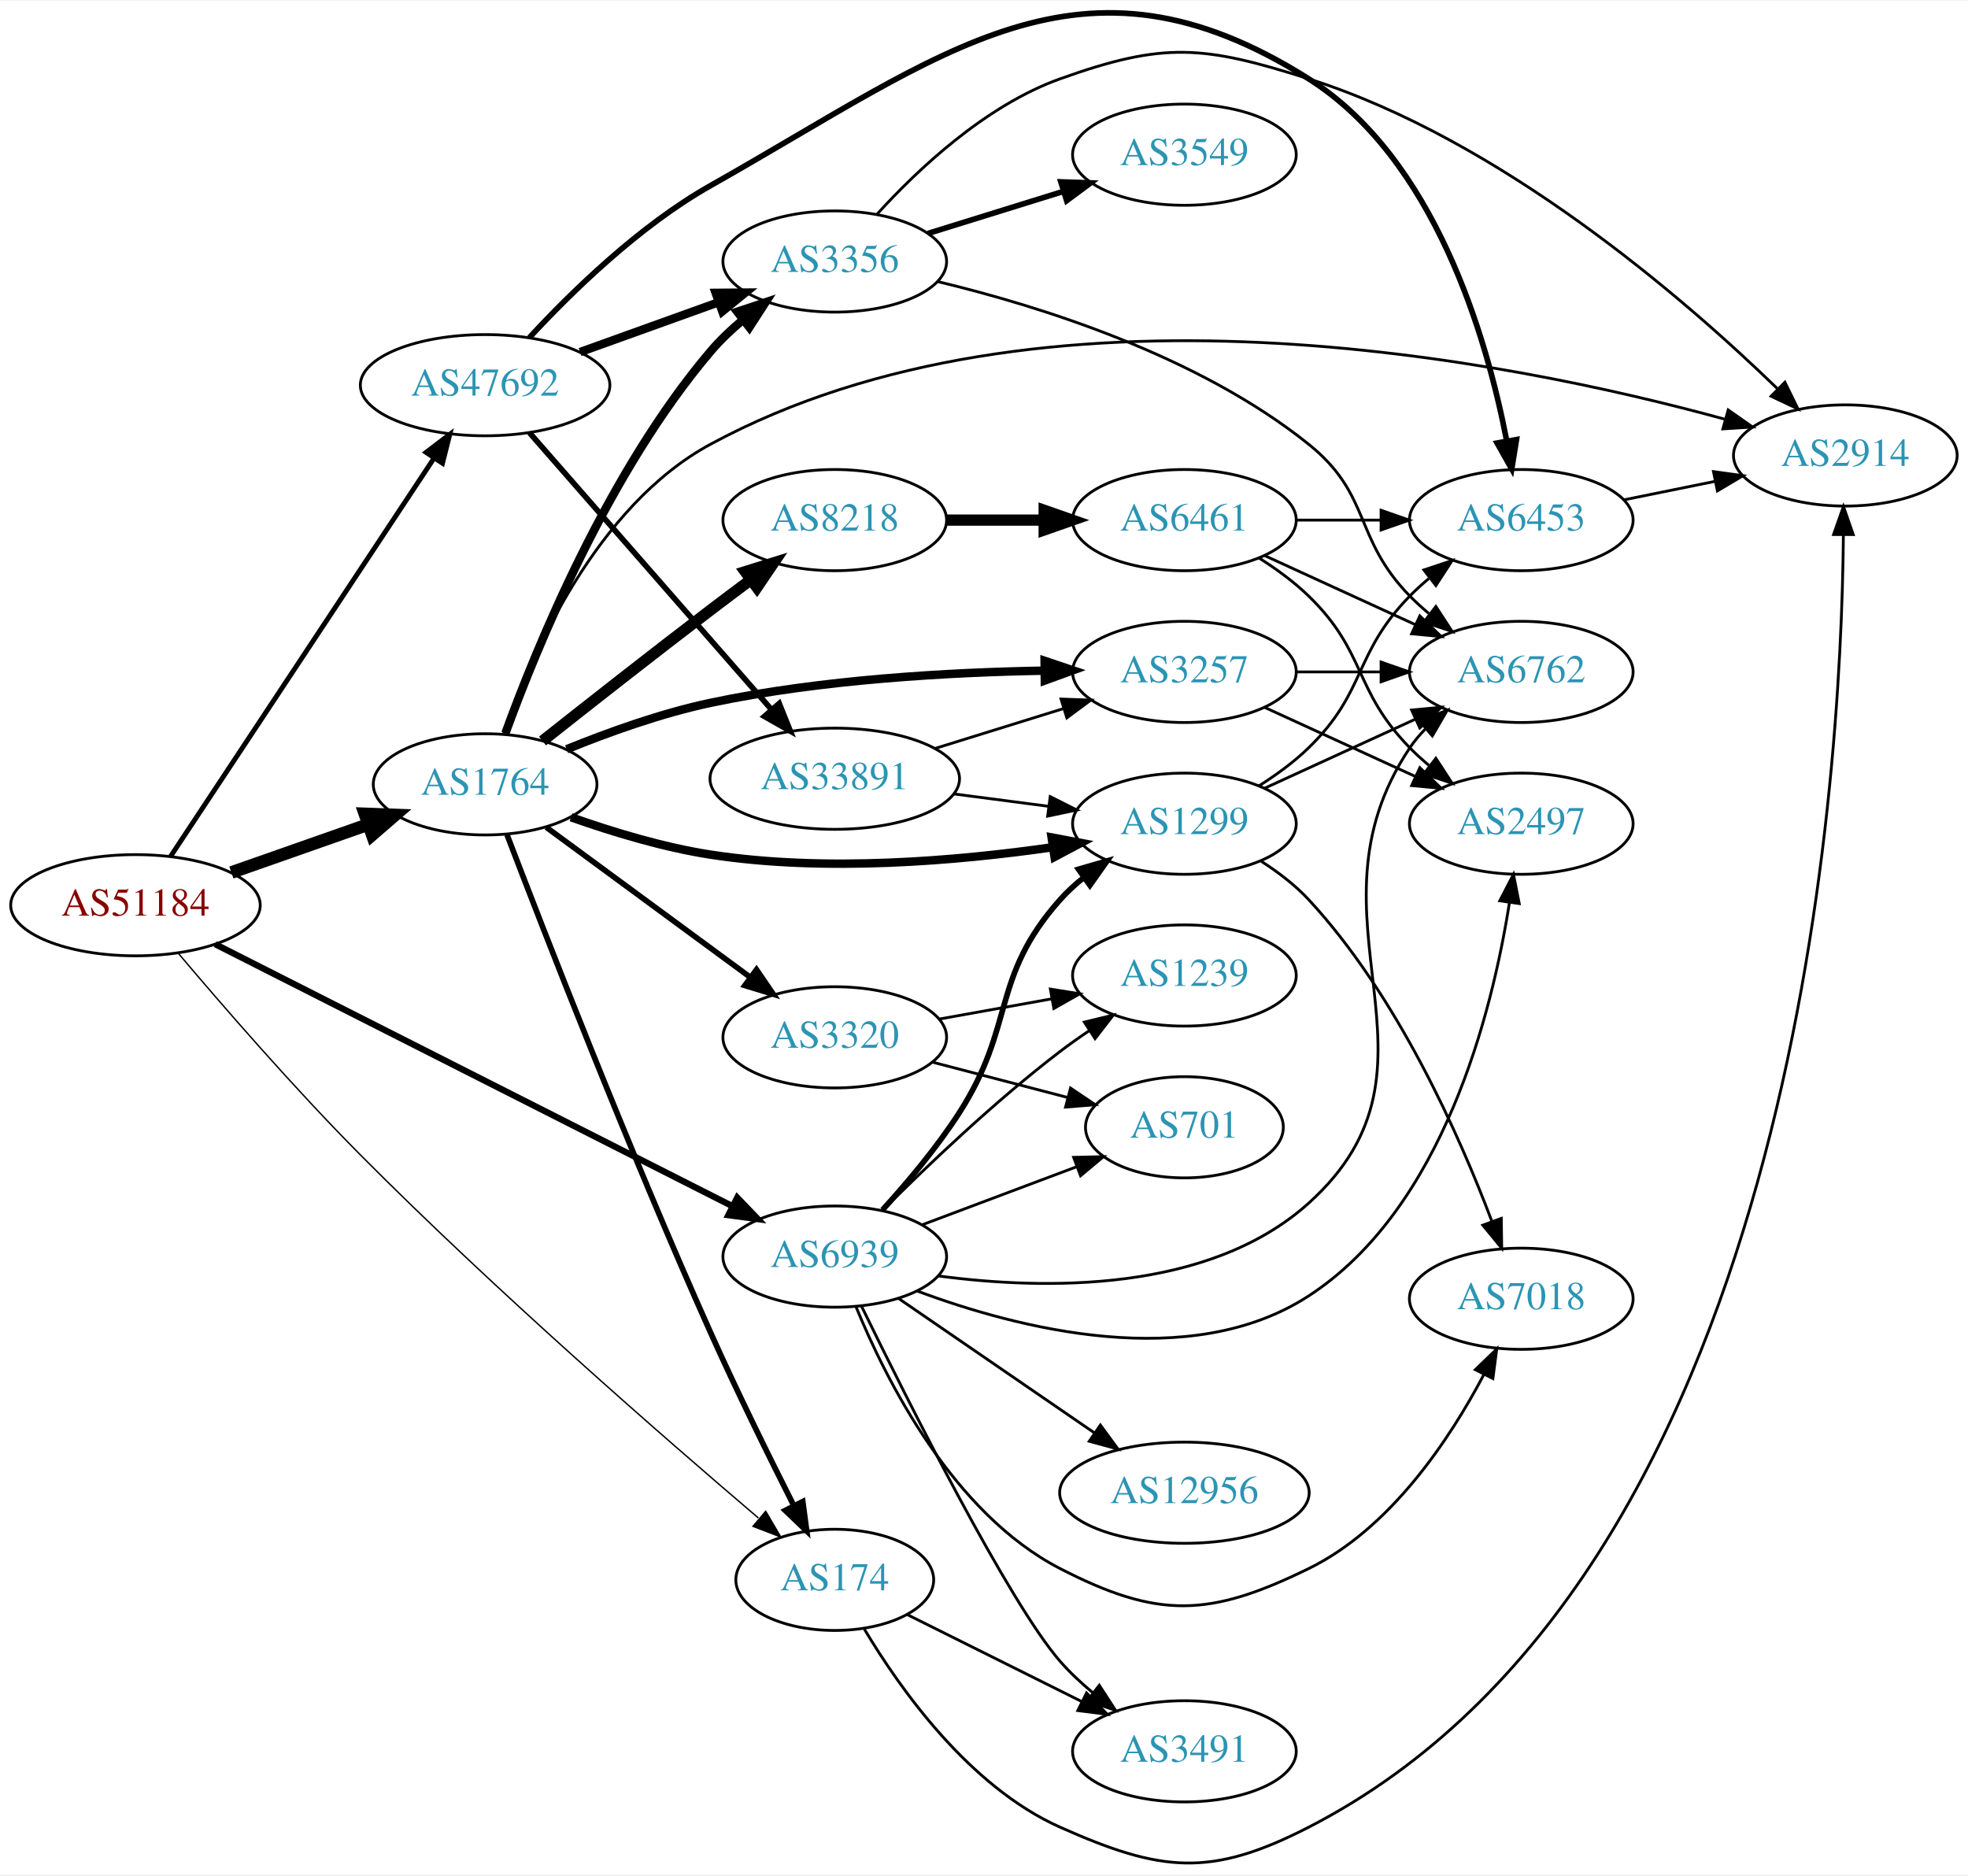
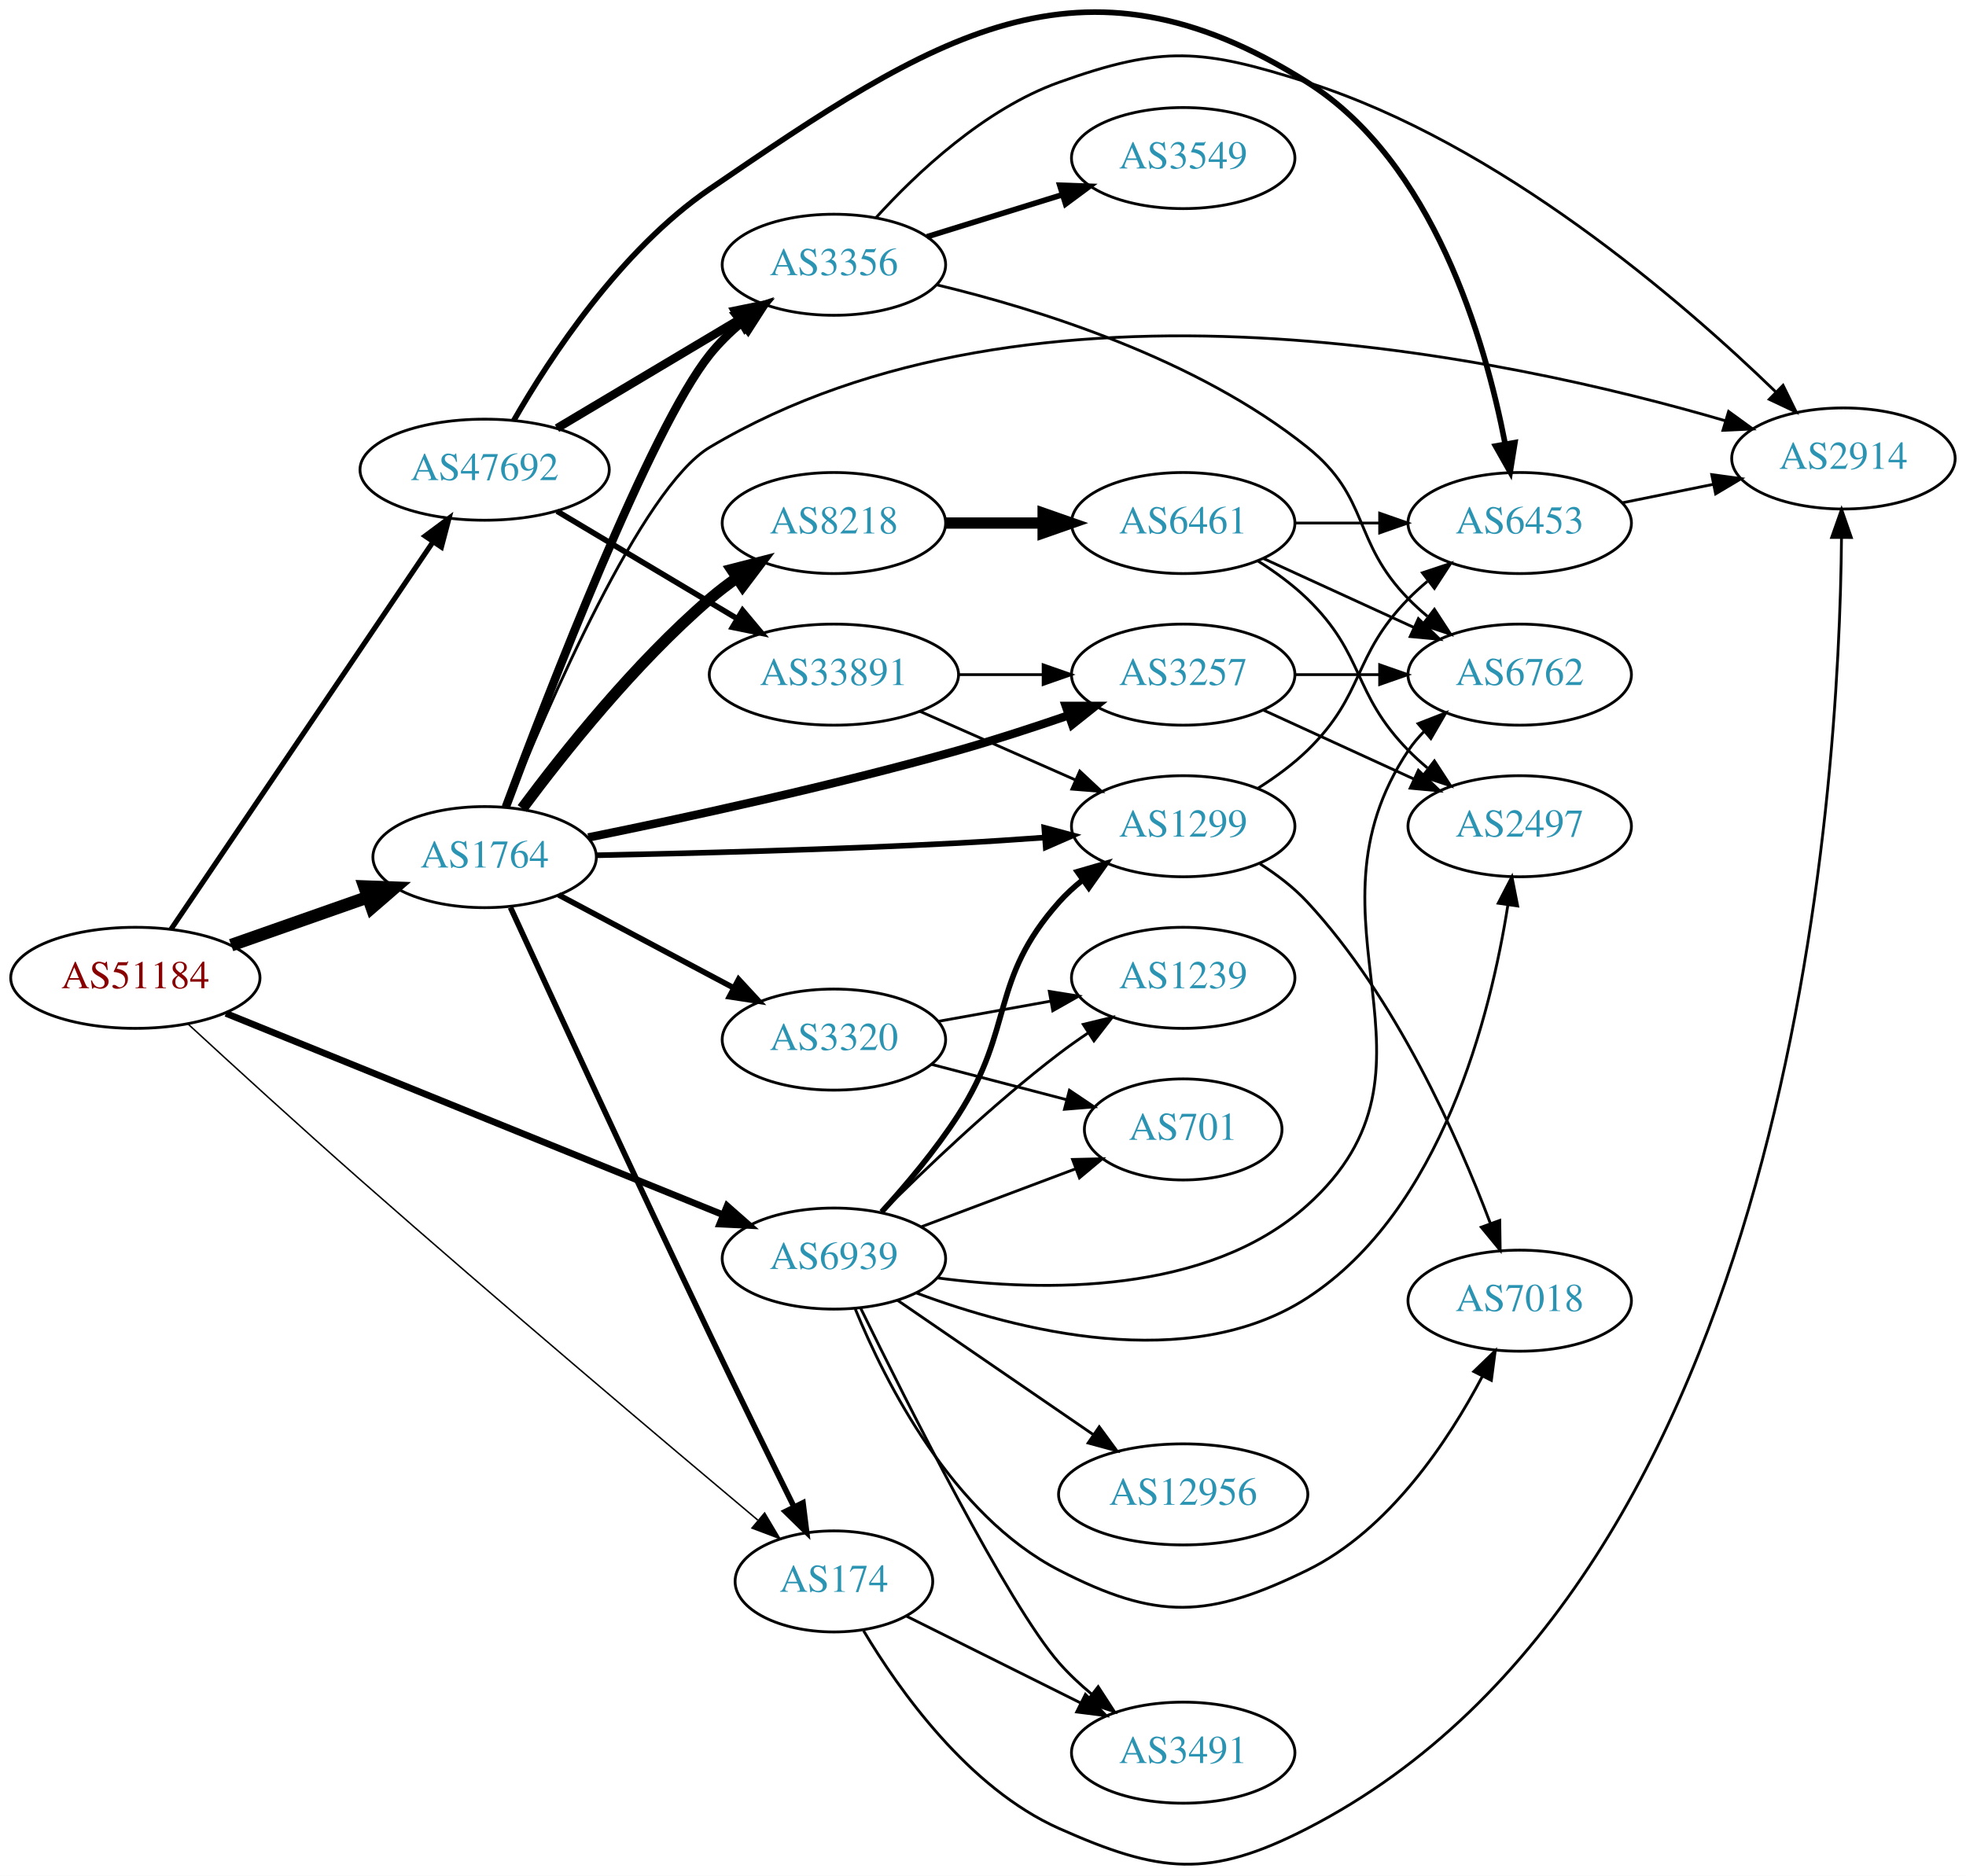
- <svg xmlns="http://www.w3.org/2000/svg" xmlns:xlink="http://www.w3.org/1999/xlink" width="700pt" height="667pt" viewBox="0.00 0.00 700.15 666.61">
-   <g id="graph0" class="graph" transform="scale(1 1) rotate(0) translate(4 662.615)">
-     <polygon fill="white" stroke="none" points="-4,4 -4,-662.615 696.155,-662.615 696.155,4 -4,4" />
+ <svg xmlns="http://www.w3.org/2000/svg" xmlns:xlink="http://www.w3.org/1999/xlink" width="700pt" height="668pt" viewBox="0.00 0.00 700.15 668.16">
+   <g id="graph0" class="graph" transform="scale(1 1) rotate(0) translate(4 664.159)">
+     <polygon fill="white" stroke="none" points="-4,4 -4,-664.159 696.155,-664.159 696.155,4 -4,4" />
    <g id="node1" class="node">
      <g id="a_node1">
        <a xlink:href="/asn/51184" xlink:title="AS51184 ~ Fonira Telekom GmbH [AT]">
-           <ellipse fill="#ffffff" stroke="black" cx="44.196" cy="-340.85" rx="44.393" ry="18" />
-           <text text-anchor="middle" x="44.196" y="-337.15" font-family="Times,serif" font-size="14.00" fill="#880000">AS51184</text>
+           <ellipse fill="#ffffff" stroke="black" cx="44.196" cy="-315.85" rx="44.393" ry="18" />
+           <text text-anchor="middle" x="44.196" y="-312.15" font-family="Times,serif" font-size="14.00" fill="#880000">AS51184</text>
        </a>
      </g>
    </g>
    <g id="node2" class="node">
      <g id="a_node2">
        <a xlink:href="/asn/174" xlink:title="AS174 ~ Cogent Communications [US]">
          <ellipse fill="#ffffff" stroke="black" cx="292.98" cy="-100.85" rx="35.194" ry="18" />
          <text text-anchor="middle" x="292.98" y="-97.15" font-family="Times,serif" font-size="14.00" fill="#2c94b3">AS174</text>
        </a>
      </g>
    </g>
    <g id="edge1" class="edge">
-       <path fill="none" stroke="black" stroke-width="0.5" d="M59.548,-323.615C75.019,-305.306 100.627,-275.763 124.392,-251.85 172.238,-203.707 232.111,-151.542 265.798,-122.866" />
-       <polygon fill="black" stroke="black" stroke-width="0.5" points="268.413,-125.237 273.775,-116.098 263.885,-119.899 268.413,-125.237" />
+       <path fill="none" stroke="black" stroke-width="0.529" d="M62.98,-299.389C78.936,-284.69 103.058,-262.642 124.392,-243.85 173.87,-200.269 232.707,-150.537 265.862,-122.701" />
+       <polygon fill="black" stroke="black" stroke-width="0.529" points="268.304,-125.221 273.716,-116.113 263.805,-119.857 268.304,-125.221" />
    </g>
    <g id="node3" class="node">
      <g id="a_node3">
        <a xlink:href="/asn/1764" xlink:title="AS1764 ~ NEXTLAYER-AS [AT]">
-           <ellipse fill="#ffffff" stroke="black" cx="168.588" cy="-383.85" rx="39.794" ry="18" />
-           <text text-anchor="middle" x="168.588" y="-380.15" font-family="Times,serif" font-size="14.00" fill="#2c94b3">AS1764</text>
+           <ellipse fill="#ffffff" stroke="black" cx="168.588" cy="-358.85" rx="39.794" ry="18" />
+           <text text-anchor="middle" x="168.588" y="-355.15" font-family="Times,serif" font-size="14.00" fill="#2c94b3">AS1764</text>
        </a>
      </g>
    </g>
    <g id="edge2" class="edge">
-       <path fill="none" stroke="black" stroke-width="4.5" d="M78.317,-352.487C93.326,-357.76 111.211,-364.043 127.017,-369.596" />
-       <polygon fill="black" stroke="black" stroke-width="4.5" points="125.805,-373.344 136.545,-372.944 128.416,-365.914 125.805,-373.344" />
+       <path fill="none" stroke="black" stroke-width="4.5" d="M78.317,-327.487C93.326,-332.76 111.211,-339.043 127.017,-344.596" />
+       <polygon fill="black" stroke="black" stroke-width="4.5" points="125.805,-348.344 136.545,-347.944 128.416,-340.914 125.805,-348.344" />
    </g>
    <g id="node4" class="node">
      <g id="a_node4">
        <a xlink:href="/asn/6939" xlink:title="AS6939 ~ Hurricane Electric LLC [US]">
          <ellipse fill="#ffffff" stroke="black" cx="292.98" cy="-215.85" rx="39.794" ry="18" />
          <text text-anchor="middle" x="292.98" y="-212.15" font-family="Times,serif" font-size="14.00" fill="#2c94b3">AS6939</text>
        </a>
      </g>
    </g>
    <g id="edge3" class="edge">
-       <path fill="none" stroke="black" stroke-width="2.25" d="M72.549,-326.995C117.468,-304.243 206.823,-258.984 256.532,-233.805" />
-       <polygon fill="black" stroke="black" stroke-width="2.25" points="258.287,-236.84 265.627,-229.199 255.124,-230.595 258.287,-236.84" />
+       <path fill="none" stroke="black" stroke-width="2.382" d="M76.451,-303.185C121.563,-284.906 204.846,-251.158 253.621,-231.394" />
+       <polygon fill="black" stroke="black" stroke-width="2.382" points="254.941,-234.636 262.894,-227.636 252.312,-228.148 254.941,-234.636" />
    </g>
    <g id="node5" class="node">
      <g id="a_node5">
        <a xlink:href="/asn/47692" xlink:title="AS47692 ~ Nessus GmbH [AT]">
-           <ellipse fill="#ffffff" stroke="black" cx="168.588" cy="-525.85" rx="44.393" ry="18" />
-           <text text-anchor="middle" x="168.588" y="-522.15" font-family="Times,serif" font-size="14.00" fill="#2c94b3">AS47692</text>
+           <ellipse fill="#ffffff" stroke="black" cx="168.588" cy="-496.85" rx="44.393" ry="18" />
+           <text text-anchor="middle" x="168.588" y="-493.15" font-family="Times,serif" font-size="14.00" fill="#2c94b3">AS47692</text>
        </a>
      </g>
    </g>
    <g id="edge4" class="edge">
-       <path fill="none" stroke="black" stroke-width="1.75" d="M56.71,-358.255C78.306,-390.897 124.993,-461.465 150.351,-499.796" />
-       <polygon fill="black" stroke="black" stroke-width="1.75" points="147.579,-501.948 156.015,-508.357 153.417,-498.086 147.579,-501.948" />
+       <path fill="none" stroke="black" stroke-width="1.853" d="M56.932,-333.205C78.589,-365.234 124.934,-433.771 150.233,-471.184" />
+       <polygon fill="black" stroke="black" stroke-width="1.853" points="147.387,-473.224 155.888,-479.548 153.186,-469.303 147.387,-473.224" />
    </g>
    <g id="node6" class="node">
      <g id="a_node6">
        <a xlink:href="/asn/2914" xlink:title="AS2914 ~ NTT America, Inc. [US]">
          <ellipse fill="#ffffff" stroke="black" cx="652.508" cy="-500.85" rx="39.794" ry="18" />
          <text text-anchor="middle" x="652.508" y="-497.15" font-family="Times,serif" font-size="14.00" fill="#2c94b3">AS2914</text>
        </a>
      </g>
    </g>
    <g id="edge5" class="edge">
      <path fill="none" stroke="black" d="M303.534,-83.29C316.233,-62.014 340.882,-27.233 373.176,-12.85 409.063,3.133 426.627,5.105 461.569,-12.85 634.459,-101.691 651.048,-382.534 651.819,-472.693" />
      <polygon fill="black" stroke="black" points="648.319,-472.726 651.845,-482.717 655.319,-472.708 648.319,-472.726" />
    </g>
    <g id="node7" class="node">
      <g id="a_node7">
        <a xlink:href="/asn/3491" xlink:title="AS3491 ~ PCCW Global, Inc. [US]">
          <ellipse fill="#ffffff" stroke="black" cx="417.373" cy="-39.85" rx="39.794" ry="18" />
          <text text-anchor="middle" x="417.373" y="-36.15" font-family="Times,serif" font-size="14.00" fill="#2c94b3">AS3491</text>
        </a>
      </g>
    </g>
    <g id="edge6" class="edge">
      <path fill="none" stroke="black" d="M318.748,-88.506C336.597,-79.61 360.947,-67.474 380.862,-57.548" />
      <polygon fill="black" stroke="black" points="382.558,-60.614 389.947,-53.021 379.436,-54.349 382.558,-60.614" />
    </g>
    <g id="edge11" class="edge">
-       <path fill="none" stroke="black" stroke-width="2" d="M176.38,-365.928C189.585,-331.362 219.961,-253.213 248.784,-188.85 258.175,-167.881 269.674,-144.556 278.446,-127.191" />
-       <polygon fill="black" stroke="black" stroke-width="2" points="281.6,-128.71 283.008,-118.209 275.359,-125.54 281.6,-128.71" />
-     </g>
-     <g id="edge10" class="edge">
-       <path fill="none" stroke="black" d="M175.215,-401.967C185.013,-429.983 208.147,-482.88 248.784,-504.85 366.366,-568.419 532.911,-534.818 609.726,-513.721" />
-       <polygon fill="black" stroke="black" points="610.84,-517.044 619.517,-510.965 608.943,-510.306 610.84,-517.044" />
+       <path fill="none" stroke="black" stroke-width="2" d="M177.793,-340.927C192.042,-309.868 222.372,-244.07 248.784,-188.85 258.698,-168.123 270.168,-144.785 278.797,-127.353" />
+       <polygon fill="black" stroke="black" stroke-width="2" points="281.964,-128.845 283.27,-118.33 275.692,-125.735 281.964,-128.845" />
+     </g>
+     <g id="edge8" class="edge">
+       <path fill="none" stroke="black" d="M176.489,-376.496C190.807,-412.095 224.439,-490.36 248.784,-504.85 364.219,-573.558 533.214,-536.884 610.362,-514.306" />
+       <polygon fill="black" stroke="black" points="611.611,-517.585 620.185,-511.361 609.601,-510.88 611.611,-517.585" />
    </g>
    <g id="node8" class="node">
      <g id="a_node8">
-         <a xlink:href="/asn/1299" xlink:title="AS1299 ~ Telia Carrier [EU]">
-           <ellipse fill="#ffffff" stroke="black" cx="417.373" cy="-369.85" rx="39.794" ry="18" />
-           <text text-anchor="middle" x="417.373" y="-366.15" font-family="Times,serif" font-size="14.00" fill="#2c94b3">AS1299</text>
+         <a xlink:href="/asn/3257" xlink:title="AS3257 ~ GTT [DE]">
+           <ellipse fill="#ffffff" stroke="black" cx="417.373" cy="-423.85" rx="39.794" ry="18" />
+           <text text-anchor="middle" x="417.373" y="-420.15" font-family="Times,serif" font-size="14.00" fill="#2c94b3">AS3257</text>
        </a>
      </g>
    </g>
    <g id="edge7" class="edge">
-       <path fill="none" stroke="black" stroke-width="3" d="M199.159,-372.147C213.829,-366.955 231.969,-361.441 248.784,-358.85 289.656,-352.552 336.679,-356.609 370.493,-361.48" />
-       <polygon fill="black" stroke="black" stroke-width="3" points="370.129,-364.965 380.541,-363.007 371.18,-358.044 370.129,-364.965" />
+       <path fill="none" stroke="black" stroke-width="3" d="M205.499,-365.848C239.622,-372.766 292.251,-384.137 337.176,-396.85 350.081,-400.502 363.977,-405.031 376.472,-409.33" />
+       <polygon fill="black" stroke="black" stroke-width="3" points="375.552,-412.716 386.147,-412.707 377.859,-406.107 375.552,-412.716" />
    </g>
    <g id="node9" class="node">
      <g id="a_node9">
        <a xlink:href="/asn/3356" xlink:title="AS3356 ~ Level 3 Parent, LLC [US]">
          <ellipse fill="#ffffff" stroke="black" cx="292.98" cy="-569.85" rx="39.794" ry="18" />
          <text text-anchor="middle" x="292.98" y="-566.15" font-family="Times,serif" font-size="14.00" fill="#2c94b3">AS3356</text>
        </a>
      </g>
    </g>
-     <g id="edge8" class="edge">
-       <path fill="none" stroke="black" stroke-width="3" d="M175.815,-402.043C186.908,-432.579 212.39,-494.999 248.784,-537.85 252.171,-541.838 256.147,-545.614 260.29,-549.08" />
-       <polygon fill="black" stroke="black" stroke-width="3" points="258.308,-551.972 268.354,-555.336 262.598,-546.441 258.308,-551.972" />
+     <g id="edge9" class="edge">
+       <path fill="none" stroke="black" stroke-width="3" d="M176.14,-376.691C190.976,-416.517 227.499,-511.251 248.784,-537.85 252.053,-541.935 255.962,-545.766 260.074,-549.258" />
+       <polygon fill="black" stroke="black" stroke-width="3" points="258.079,-552.14 268.116,-555.532 262.385,-546.621 258.079,-552.14" />
    </g>
    <g id="node10" class="node">
      <g id="a_node10">
        <a xlink:href="/asn/8218" xlink:title="AS8218 ~ legacy Neotelecoms [FR]">
          <ellipse fill="#ffffff" stroke="black" cx="292.98" cy="-477.85" rx="39.794" ry="18" />
          <text text-anchor="middle" x="292.98" y="-474.15" font-family="Times,serif" font-size="14.00" fill="#2c94b3">AS8218</text>
        </a>
      </g>
    </g>
-     <g id="edge9" class="edge">
-       <path fill="none" stroke="black" stroke-width="4" d="M189.004,-399.283C204.968,-411.916 228.225,-430.192 248.784,-445.85 253.332,-449.314 258.176,-452.952 262.915,-456.483" />
-       <polygon fill="black" stroke="black" stroke-width="4" points="261.127,-459.514 271.243,-462.661 265.297,-453.892 261.127,-459.514" />
+     <g id="edge10" class="edge">
+       <path fill="none" stroke="black" stroke-width="4" d="M181.965,-376.165C196.513,-395.76 222.079,-427.926 248.784,-450.85 251.794,-453.433 255.074,-455.94 258.438,-458.318" />
+       <polygon fill="black" stroke="black" stroke-width="4" points="256.604,-461.301 266.867,-463.932 260.485,-455.476 256.604,-461.301" />
    </g>
    <g id="node11" class="node">
      <g id="a_node11">
-         <a xlink:href="/asn/3257" xlink:title="AS3257 ~ GTT [DE]">
-           <ellipse fill="#ffffff" stroke="black" cx="417.373" cy="-423.85" rx="39.794" ry="18" />
-           <text text-anchor="middle" x="417.373" y="-420.15" font-family="Times,serif" font-size="14.00" fill="#2c94b3">AS3257</text>
-         </a>
-       </g>
-     </g>
-     <g id="edge12" class="edge">
-       <path fill="none" stroke="black" stroke-width="3" d="M197.603,-396.333C212.501,-402.397 231.307,-409.156 248.784,-412.85 288.21,-421.183 333.91,-423.724 367.62,-424.299" />
-       <polygon fill="black" stroke="black" stroke-width="3" points="367.635,-427.8 377.676,-424.419 367.718,-420.8 367.635,-427.8" />
-     </g>
-     <g id="node12" class="node">
-       <g id="a_node12">
        <a xlink:href="/asn/3320" xlink:title="AS3320 ~ DTAG [DE]">
          <ellipse fill="#ffffff" stroke="black" cx="292.98" cy="-293.85" rx="39.794" ry="18" />
          <text text-anchor="middle" x="292.98" y="-290.15" font-family="Times,serif" font-size="14.00" fill="#2c94b3">AS3320</text>
        </a>
      </g>
    </g>
+     <g id="edge12" class="edge">
+       <path fill="none" stroke="black" stroke-width="2" d="M194.948,-345.382C212.961,-335.816 237.369,-322.853 257.199,-312.322" />
+       <polygon fill="black" stroke="black" stroke-width="2" points="259.042,-315.306 266.232,-307.525 255.759,-309.124 259.042,-315.306" />
+     </g>
+     <g id="node12" class="node">
+       <g id="a_node12">
+         <a xlink:href="/asn/1299" xlink:title="AS1299 ~ Telia Carrier [EU]">
+           <ellipse fill="#ffffff" stroke="black" cx="417.373" cy="-369.85" rx="39.794" ry="18" />
+           <text text-anchor="middle" x="417.373" y="-366.15" font-family="Times,serif" font-size="14.00" fill="#2c94b3">AS1299</text>
+         </a>
+       </g>
+     </g>
    <g id="edge13" class="edge">
-       <path fill="none" stroke="black" stroke-width="2" d="M190.35,-368.583C210.307,-353.908 240.648,-331.597 262.986,-315.171" />
-       <polygon fill="black" stroke="black" stroke-width="2" points="265.133,-317.936 271.116,-309.192 260.987,-312.297 265.133,-317.936" />
+       <path fill="none" stroke="black" stroke-width="2" d="M208.216,-359.501C242.196,-360.193 292.994,-361.519 337.176,-363.85 347.194,-364.379 357.913,-365.092 368.127,-365.841" />
+       <polygon fill="black" stroke="black" stroke-width="2" points="367.892,-369.333 378.128,-366.597 368.42,-362.353 367.892,-369.333" />
    </g>
    <g id="edge34" class="edge">
      <path fill="none" stroke="black" d="M302.462,-198.27C318.877,-164.642 354.969,-92.693 373.176,-71.85 376.619,-67.91 380.625,-64.16 384.783,-60.708" />
      <polygon fill="black" stroke="black" points="387.09,-63.348 392.858,-54.461 382.807,-57.811 387.09,-63.348" />
    </g>
-     <g id="edge35" class="edge">
+     <g id="edge30" class="edge">
      <path fill="none" stroke="black" stroke-width="2" d="M309.957,-232.441C318.668,-242.015 329.256,-254.562 337.176,-266.85 357.426,-298.265 348.328,-314.931 373.176,-342.85 375.675,-345.658 378.535,-348.277 381.567,-350.694" />
      <polygon fill="black" stroke="black" stroke-width="2" points="379.69,-353.654 389.865,-356.606 383.752,-347.953 379.69,-353.654" />
    </g>
    <g id="node14" class="node">
      <g id="a_node14">
        <a xlink:href="/asn/6762" xlink:title="AS6762 ~ TELECOM ITALIA SPARKLE S.p.A. [IT]">
          <ellipse fill="#ffffff" stroke="black" cx="537.215" cy="-423.85" rx="39.794" ry="18" />
          <text text-anchor="middle" x="537.215" y="-420.15" font-family="Times,serif" font-size="14.00" fill="#2c94b3">AS6762</text>
        </a>
      </g>
    </g>
    <g id="edge29" class="edge">
      <path fill="none" stroke="black" d="M329.867,-208.96C367.486,-203.963 425.973,-202.834 461.569,-234.85 516.406,-284.174 456.544,-335.556 497.569,-396.85 499.19,-399.273 501.109,-401.545 503.211,-403.66" />
      <polygon fill="black" stroke="black" points="501.024,-406.396 510.896,-410.243 505.578,-401.079 501.024,-406.396" />
    </g>
    <g id="node16" class="node">
      <g id="a_node16">
+         <a xlink:href="/asn/701" xlink:title="AS701 ~ UUNET [US]">
+           <ellipse fill="#ffffff" stroke="black" cx="417.373" cy="-261.85" rx="35.194" ry="18" />
+           <text text-anchor="middle" x="417.373" y="-258.15" font-family="Times,serif" font-size="14.00" fill="#2c94b3">AS701</text>
+         </a>
+       </g>
+     </g>
+     <g id="edge31" class="edge">
+       <path fill="none" stroke="black" d="M324.235,-227.221C340.839,-233.462 361.568,-241.252 379.157,-247.863" />
+       <polygon fill="black" stroke="black" points="377.967,-251.155 388.559,-251.397 380.43,-244.602 377.967,-251.155" />
+     </g>
+     <g id="node17" class="node">
+       <g id="a_node17">
+         <a xlink:href="/asn/1239" xlink:title="AS1239 ~ Sprint [US]">
+           <ellipse fill="#ffffff" stroke="black" cx="417.373" cy="-315.85" rx="39.794" ry="18" />
+           <text text-anchor="middle" x="417.373" y="-312.15" font-family="Times,serif" font-size="14.00" fill="#2c94b3">AS1239</text>
+         </a>
+       </g>
+     </g>
+     <g id="edge33" class="edge">
+       <path fill="none" stroke="black" d="M309.879,-232.169C325.336,-247.622 349.835,-271.044 373.176,-288.85 376.499,-291.385 380.066,-293.903 383.675,-296.326" />
+       <polygon fill="black" stroke="black" points="381.779,-299.268 392.075,-301.765 385.584,-293.392 381.779,-299.268" />
+     </g>
+     <g id="node18" class="node">
+       <g id="a_node18">
        <a xlink:href="/asn/7018" xlink:title="AS7018 ~ AT&amp;T Services, Inc. [US]">
          <ellipse fill="#ffffff" stroke="black" cx="537.215" cy="-200.85" rx="39.794" ry="18" />
          <text text-anchor="middle" x="537.215" y="-197.15" font-family="Times,serif" font-size="14.00" fill="#2c94b3">AS7018</text>
        </a>
      </g>
    </g>
-     <g id="edge28" class="edge">
+     <g id="edge32" class="edge">
      <path fill="none" stroke="black" d="M300.581,-197.902C311.266,-171.832 335.083,-124.467 373.176,-104.85 408.103,-86.865 426.279,-87.588 461.569,-104.85 490.738,-119.119 511.802,-150.896 523.971,-173.992" />
      <polygon fill="black" stroke="black" points="520.871,-175.616 528.493,-182.975 527.123,-172.469 520.871,-175.616" />
    </g>
-     <g id="node18" class="node">
-       <g id="a_node18">
+     <g id="node20" class="node">
+       <g id="a_node20">
        <a xlink:href="/asn/2497" xlink:title="AS2497 ~ Internet Initiative Japan Inc. [JP]">
          <ellipse fill="#ffffff" stroke="black" cx="537.215" cy="-369.85" rx="39.794" ry="18" />
          <text text-anchor="middle" x="537.215" y="-366.15" font-family="Times,serif" font-size="14.00" fill="#2c94b3">AS2497</text>
        </a>
      </g>
    </g>
-     <g id="edge30" class="edge">
+     <g id="edge27" class="edge">
      <path fill="none" stroke="black" d="M322.36,-203.594C357.929,-190.302 419.34,-174.404 461.569,-201.85 509.492,-232.998 526.895,-302.778 533.027,-341.9" />
      <polygon fill="black" stroke="black" points="529.567,-342.428 534.444,-351.834 536.497,-341.439 529.567,-342.428" />
-     </g>
-     <g id="node19" class="node">
-       <g id="a_node19">
-         <a xlink:href="/asn/701" xlink:title="AS701 ~ UUNET [US]">
-           <ellipse fill="#ffffff" stroke="black" cx="417.373" cy="-261.85" rx="35.194" ry="18" />
-           <text text-anchor="middle" x="417.373" y="-258.15" font-family="Times,serif" font-size="14.00" fill="#2c94b3">AS701</text>
-         </a>
-       </g>
-     </g>
-     <g id="edge31" class="edge">
-       <path fill="none" stroke="black" d="M324.235,-227.221C340.839,-233.462 361.568,-241.252 379.157,-247.863" />
-       <polygon fill="black" stroke="black" points="377.967,-251.155 388.559,-251.397 380.43,-244.602 377.967,-251.155" />
-     </g>
-     <g id="node20" class="node">
-       <g id="a_node20">
-         <a xlink:href="/asn/1239" xlink:title="AS1239 ~ Sprint [US]">
-           <ellipse fill="#ffffff" stroke="black" cx="417.373" cy="-315.85" rx="39.794" ry="18" />
-           <text text-anchor="middle" x="417.373" y="-312.15" font-family="Times,serif" font-size="14.00" fill="#2c94b3">AS1239</text>
-         </a>
-       </g>
-     </g>
-     <g id="edge33" class="edge">
-       <path fill="none" stroke="black" d="M309.879,-232.169C325.336,-247.622 349.835,-271.044 373.176,-288.85 376.499,-291.385 380.066,-293.903 383.675,-296.326" />
-       <polygon fill="black" stroke="black" points="381.779,-299.268 392.075,-301.765 385.584,-293.392 381.779,-299.268" />
    </g>
    <g id="node21" class="node">
      <g id="a_node21">
        <a xlink:href="/asn/12956" xlink:title="AS12956 ~ TELXIUS [ES]">
          <ellipse fill="#ffffff" stroke="black" cx="417.373" cy="-131.85" rx="44.393" ry="18" />
          <text text-anchor="middle" x="417.373" y="-128.15" font-family="Times,serif" font-size="14.00" fill="#2c94b3">AS12956</text>
        </a>
      </g>
    </g>
-     <g id="edge32" class="edge">
+     <g id="edge28" class="edge">
      <path fill="none" stroke="black" d="M315.58,-201.026C334.967,-187.721 363.645,-168.038 385.459,-153.067" />
      <polygon fill="black" stroke="black" points="387.481,-155.924 393.746,-147.379 383.52,-150.152 387.481,-155.924" />
    </g>
-     <g id="edge36" class="edge">
-       <path fill="none" stroke="black" stroke-width="3" d="M202.387,-537.641C217.516,-543.08 235.62,-549.589 251.581,-555.327" />
-       <polygon fill="black" stroke="black" stroke-width="3" points="250.602,-558.694 261.197,-558.784 252.971,-552.107 250.602,-558.694" />
-     </g>
-     <g id="node17" class="node">
-       <g id="a_node17">
+     <g id="edge35" class="edge">
+       <path fill="none" stroke="black" stroke-width="3" d="M194.356,-511.623C213.097,-522.801 239.004,-538.253 259.42,-550.43" />
+       <polygon fill="black" stroke="black" stroke-width="3" points="257.701,-553.48 268.082,-555.596 261.287,-547.468 257.701,-553.48" />
+     </g>
+     <g id="node19" class="node">
+       <g id="a_node19">
        <a xlink:href="/asn/6453" xlink:title="AS6453 ~ TATA COMMUNICATIONS (AMERICA) INC [US]">
          <ellipse fill="#ffffff" stroke="black" cx="537.215" cy="-477.85" rx="39.794" ry="18" />
          <text text-anchor="middle" x="537.215" y="-474.15" font-family="Times,serif" font-size="14.00" fill="#2c94b3">AS6453</text>
        </a>
      </g>
    </g>
    <g id="edge37" class="edge">
-       <path fill="none" stroke="black" stroke-width="2" d="M184.349,-542.795C199.162,-558.828 223.374,-582.514 248.784,-596.85 332.453,-644.056 380.354,-686.163 461.569,-634.85 506.388,-606.532 524.846,-543.156 532.017,-506.166" />
+       <path fill="none" stroke="black" stroke-width="2" d="M178.962,-514.373C191.806,-536.74 216.953,-575.133 248.784,-596.85 328.141,-650.993 380.354,-686.163 461.569,-634.85 506.388,-606.532 524.846,-543.156 532.017,-506.166" />
      <polygon fill="black" stroke="black" stroke-width="2" points="535.512,-506.502 533.825,-496.042 528.621,-505.271 535.512,-506.502" />
    </g>
    <g id="node22" class="node">
      <g id="a_node22">
        <a xlink:href="/asn/33891" xlink:title="AS33891 ~ CORE-BACKBONE GMBH GLOBAL NETWORK [DE]">
-           <ellipse fill="#ffffff" stroke="black" cx="292.98" cy="-385.85" rx="44.393" ry="18" />
-           <text text-anchor="middle" x="292.98" y="-382.15" font-family="Times,serif" font-size="14.00" fill="#2c94b3">AS33891</text>
-         </a>
-       </g>
-     </g>
-     <g id="edge38" class="edge">
-       <path fill="none" stroke="black" stroke-width="2" d="M184.352,-508.963C205.762,-484.472 245.569,-438.938 270.31,-410.638" />
-       <polygon fill="black" stroke="black" stroke-width="2" points="273.218,-412.63 277.165,-402.797 267.948,-408.022 273.218,-412.63" />
-     </g>
-     <g id="edge18" class="edge">
-       <path fill="none" stroke="black" d="M446.001,-382.511C461.958,-389.823 482.229,-399.112 499.512,-407.031" />
-       <polygon fill="black" stroke="black" points="498.21,-410.285 508.759,-411.269 501.126,-403.921 498.21,-410.285" />
-     </g>
-     <g id="edge19" class="edge">
-       <path fill="none" stroke="black" d="M444.726,-356.466C450.733,-352.618 456.756,-348.036 461.569,-342.85 493.058,-308.918 515.124,-259.189 526.729,-228.479" />
-       <polygon fill="black" stroke="black" points="530.106,-229.438 530.262,-218.844 523.534,-227.028 530.106,-229.438" />
-     </g>
-     <g id="edge20" class="edge">
-       <path fill="none" stroke="black" d="M443.902,-383.313C450.064,-387.212 456.366,-391.798 461.569,-396.85 482.262,-416.945 477.396,-430.233 497.569,-450.85 499.661,-452.989 501.945,-455.068 504.322,-457.06" />
-       <polygon fill="black" stroke="black" points="502.565,-460.125 512.621,-463.461 506.84,-454.582 502.565,-460.125" />
+           <ellipse fill="#ffffff" stroke="black" cx="292.98" cy="-423.85" rx="44.393" ry="18" />
+           <text text-anchor="middle" x="292.98" y="-420.15" font-family="Times,serif" font-size="14.00" fill="#2c94b3">AS33891</text>
+         </a>
+       </g>
+     </g>
+     <g id="edge36" class="edge">
+       <path fill="none" stroke="black" stroke-width="2" d="M194.356,-482.078C212.853,-471.045 238.332,-455.848 258.622,-443.747" />
+       <polygon fill="black" stroke="black" stroke-width="2" points="260.454,-446.729 267.249,-438.601 256.868,-440.717 260.454,-446.729" />
+     </g>
+     <g id="edge22" class="edge">
+       <path fill="none" stroke="black" d="M457.285,-423.85C466.839,-423.85 477.188,-423.85 487.151,-423.85" />
+       <polygon fill="black" stroke="black" points="487.343,-427.35 497.343,-423.85 487.343,-420.35 487.343,-427.35" />
+     </g>
+     <g id="edge23" class="edge">
+       <path fill="none" stroke="black" d="M446.001,-411.19C461.958,-403.877 482.229,-394.589 499.512,-386.669" />
+       <polygon fill="black" stroke="black" points="501.126,-389.779 508.759,-382.431 498.21,-383.416 501.126,-389.779" />
    </g>
    <g id="edge16" class="edge">
      <path fill="none" stroke="black" d="M308.005,-586.67C322.447,-602.555 346.548,-625.322 373.176,-634.85 410.165,-648.086 424.122,-646.73 461.569,-634.85 529.943,-613.159 594.938,-556.988 628.283,-524.676" />
      <polygon fill="black" stroke="black" points="631.008,-526.905 635.678,-517.395 626.097,-521.917 631.008,-526.905" />
    </g>
    <g id="node13" class="node">
      <g id="a_node13">
        <a xlink:href="/asn/3549" xlink:title="AS3549 ~ Level 3 Parent, LLC [US]">
          <ellipse fill="#ffffff" stroke="black" cx="417.373" cy="-607.85" rx="39.794" ry="18" />
          <text text-anchor="middle" x="417.373" y="-604.15" font-family="Times,serif" font-size="14.00" fill="#2c94b3">AS3549</text>
        </a>
      </g>
    </g>
    <g id="edge14" class="edge">
      <path fill="none" stroke="black" stroke-width="2" d="M326.137,-579.834C340.918,-584.423 358.64,-589.926 374.451,-594.835" />
      <polygon fill="black" stroke="black" stroke-width="2" points="373.417,-598.178 384.005,-597.801 375.493,-591.493 373.417,-598.178" />
    </g>
    <g id="edge15" class="edge">
      <path fill="none" stroke="black" d="M329.563,-562.715C365.855,-554.011 422.266,-536.399 461.569,-504.85 484.063,-486.794 477.396,-471.467 497.569,-450.85 499.661,-448.711 501.945,-446.632 504.322,-444.64" />
      <polygon fill="black" stroke="black" points="506.84,-447.118 512.621,-438.24 502.565,-441.575 506.84,-447.118" />
    </g>
    <g id="node15" class="node">
      <g id="a_node15">
        <a xlink:href="/asn/6461" xlink:title="AS6461 ~ Zayo Bandwidth [US]">
          <ellipse fill="#ffffff" stroke="black" cx="417.373" cy="-477.85" rx="39.794" ry="18" />
          <text text-anchor="middle" x="417.373" y="-474.15" font-family="Times,serif" font-size="14.00" fill="#2c94b3">AS6461</text>
        </a>
      </g>
    </g>
    <g id="edge17" class="edge">
      <path fill="none" stroke="black" stroke-width="4" d="M332.706,-477.85C343.644,-477.85 355.695,-477.85 367.161,-477.85" />
      <polygon fill="black" stroke="black" stroke-width="4" points="367.479,-481.35 377.479,-477.85 367.479,-474.35 367.479,-481.35" />
    </g>
-     <g id="edge25" class="edge">
-       <path fill="none" stroke="black" d="M457.285,-423.85C466.839,-423.85 477.188,-423.85 487.151,-423.85" />
-       <polygon fill="black" stroke="black" points="487.343,-427.35 497.343,-423.85 487.343,-420.35 487.343,-427.35" />
-     </g>
-     <g id="edge24" class="edge">
-       <path fill="none" stroke="black" d="M446.001,-411.19C461.958,-403.877 482.229,-394.589 499.512,-386.669" />
-       <polygon fill="black" stroke="black" points="501.126,-389.779 508.759,-382.431 498.21,-383.416 501.126,-389.779" />
-     </g>
-     <g id="edge26" class="edge">
+     <g id="edge18" class="edge">
      <path fill="none" stroke="black" d="M327.749,-285.021C342.607,-281.136 360.186,-276.54 375.755,-272.47" />
      <polygon fill="black" stroke="black" points="376.856,-275.8 385.646,-269.884 375.086,-269.027 376.856,-275.8" />
    </g>
-     <g id="edge27" class="edge">
+     <g id="edge19" class="edge">
      <path fill="none" stroke="black" d="M330.04,-300.332C342.627,-302.594 356.93,-305.165 370.224,-307.555" />
      <polygon fill="black" stroke="black" points="369.686,-311.014 380.148,-309.339 370.925,-304.125 369.686,-311.014" />
    </g>
-     <g id="edge23" class="edge">
+     <g id="edge20" class="edge">
+       <path fill="none" stroke="black" d="M444.726,-356.466C450.733,-352.618 456.756,-348.036 461.569,-342.85 493.058,-308.918 515.124,-259.189 526.729,-228.479" />
+       <polygon fill="black" stroke="black" points="530.106,-229.438 530.262,-218.844 523.534,-227.028 530.106,-229.438" />
+     </g>
+     <g id="edge21" class="edge">
+       <path fill="none" stroke="black" d="M443.902,-383.313C450.064,-387.212 456.366,-391.798 461.569,-396.85 482.262,-416.945 477.396,-430.233 497.569,-450.85 499.661,-452.989 501.945,-455.068 504.322,-457.06" />
+       <polygon fill="black" stroke="black" points="502.565,-460.125 512.621,-463.461 506.84,-454.582 502.565,-460.125" />
+     </g>
+     <g id="edge26" class="edge">
      <path fill="none" stroke="black" d="M446.001,-465.19C461.958,-457.877 482.229,-448.589 499.512,-440.669" />
      <polygon fill="black" stroke="black" points="501.126,-443.779 508.759,-436.431 498.21,-437.416 501.126,-443.779" />
    </g>
-     <g id="edge22" class="edge">
+     <g id="edge25" class="edge">
      <path fill="none" stroke="black" d="M457.285,-477.85C466.839,-477.85 477.188,-477.85 487.151,-477.85" />
      <polygon fill="black" stroke="black" points="487.343,-481.35 497.343,-477.85 487.343,-474.35 487.343,-481.35" />
    </g>
-     <g id="edge21" class="edge">
+     <g id="edge24" class="edge">
      <path fill="none" stroke="black" d="M443.902,-464.388C450.064,-460.488 456.366,-455.902 461.569,-450.85 482.262,-430.756 477.396,-417.467 497.569,-396.85 499.661,-394.711 501.945,-392.632 504.322,-390.64" />
      <polygon fill="black" stroke="black" points="506.84,-393.118 512.621,-384.24 502.565,-387.575 506.84,-393.118" />
    </g>
-     <g id="edge41" class="edge">
+     <g id="edge40" class="edge">
      <path fill="none" stroke="black" d="M573.751,-485.064C583.98,-487.141 595.28,-489.435 606.023,-491.616" />
      <polygon fill="black" stroke="black" points="605.602,-495.102 616.098,-493.662 606.995,-488.242 605.602,-495.102" />
    </g>
+     <g id="edge38" class="edge">
+       <path fill="none" stroke="black" d="M337.476,-423.85C347.165,-423.85 357.502,-423.85 367.394,-423.85" />
+       <polygon fill="black" stroke="black" points="367.497,-427.35 377.497,-423.85 367.497,-420.35 367.497,-427.35" />
+     </g>
    <g id="edge39" class="edge">
-       <path fill="none" stroke="black" d="M335.417,-380.433C346.248,-379.017 358.005,-377.48 369.114,-376.028" />
-       <polygon fill="black" stroke="black" points="369.628,-379.491 379.09,-374.724 368.721,-372.55 369.628,-379.491" />
-     </g>
-     <g id="edge40" class="edge">
-       <path fill="none" stroke="black" d="M328.726,-396.638C342.851,-401.024 359.305,-406.132 374.117,-410.731" />
-       <polygon fill="black" stroke="black" points="373.472,-414.195 384.06,-413.818 375.548,-407.51 373.472,-414.195" />
+       <path fill="none" stroke="black" d="M323.608,-410.778C340.203,-403.457 361.062,-394.253 378.795,-386.429" />
+       <polygon fill="black" stroke="black" points="380.543,-389.484 388.279,-382.245 377.717,-383.08 380.543,-389.484" />
    </g>
  </g>
</svg>
